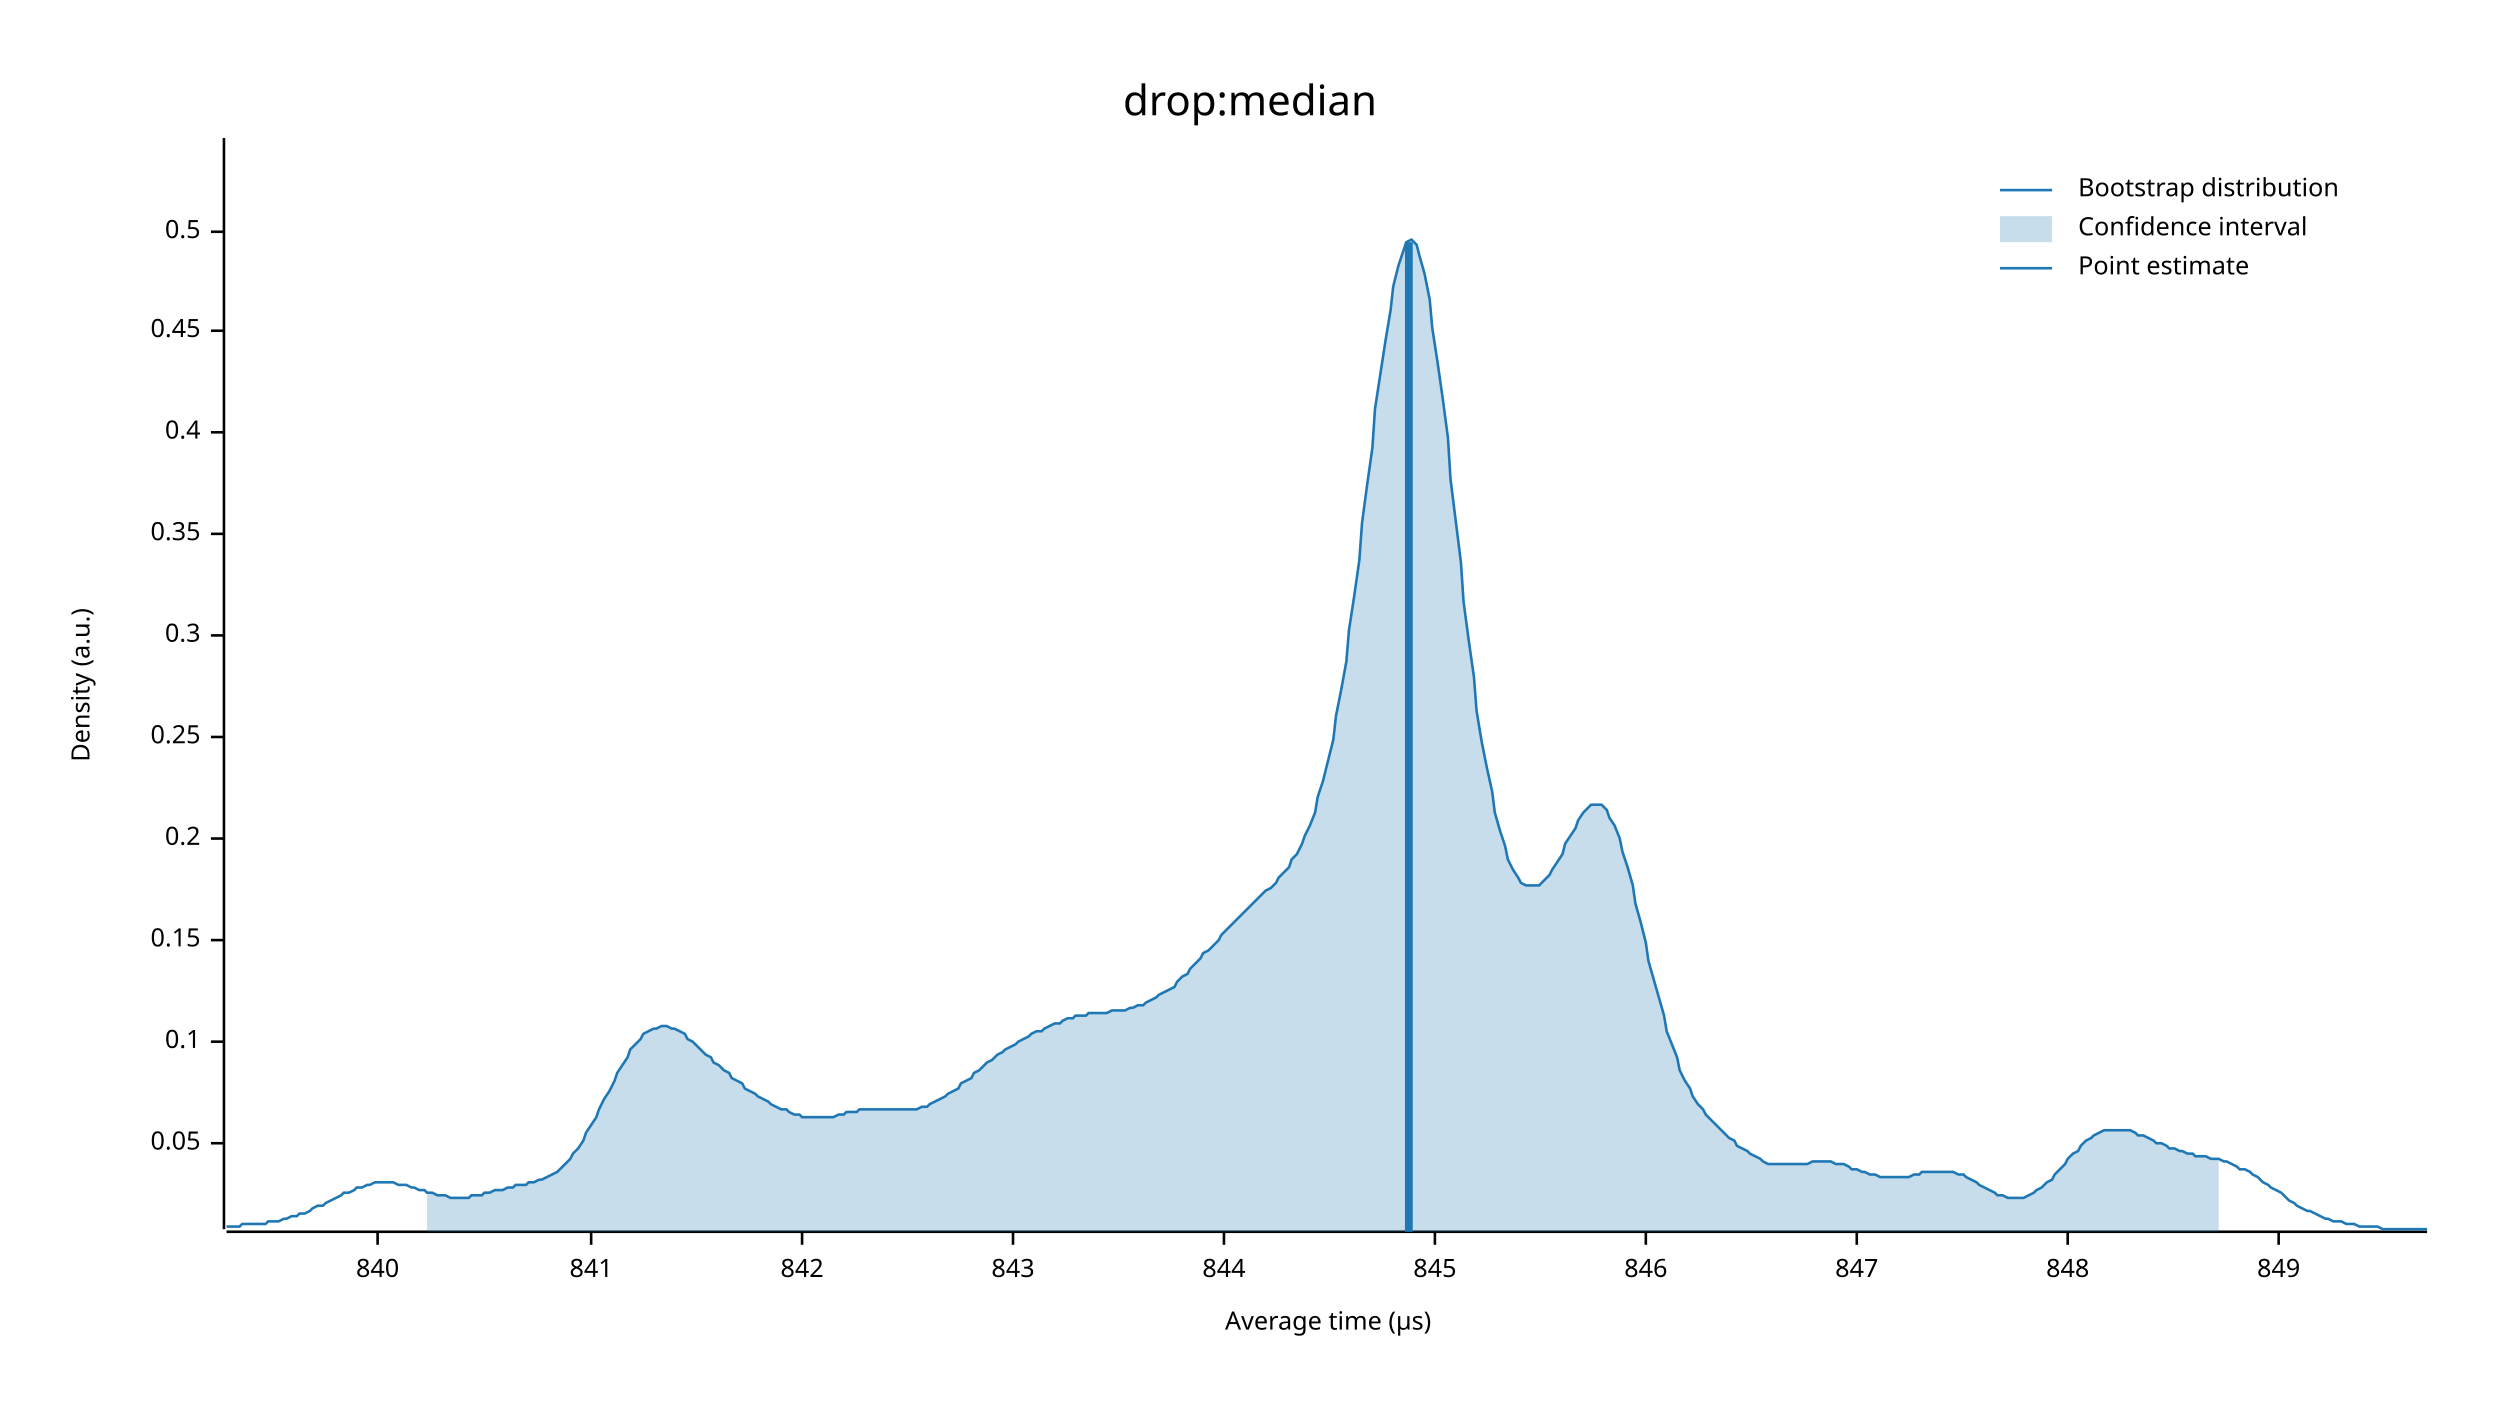
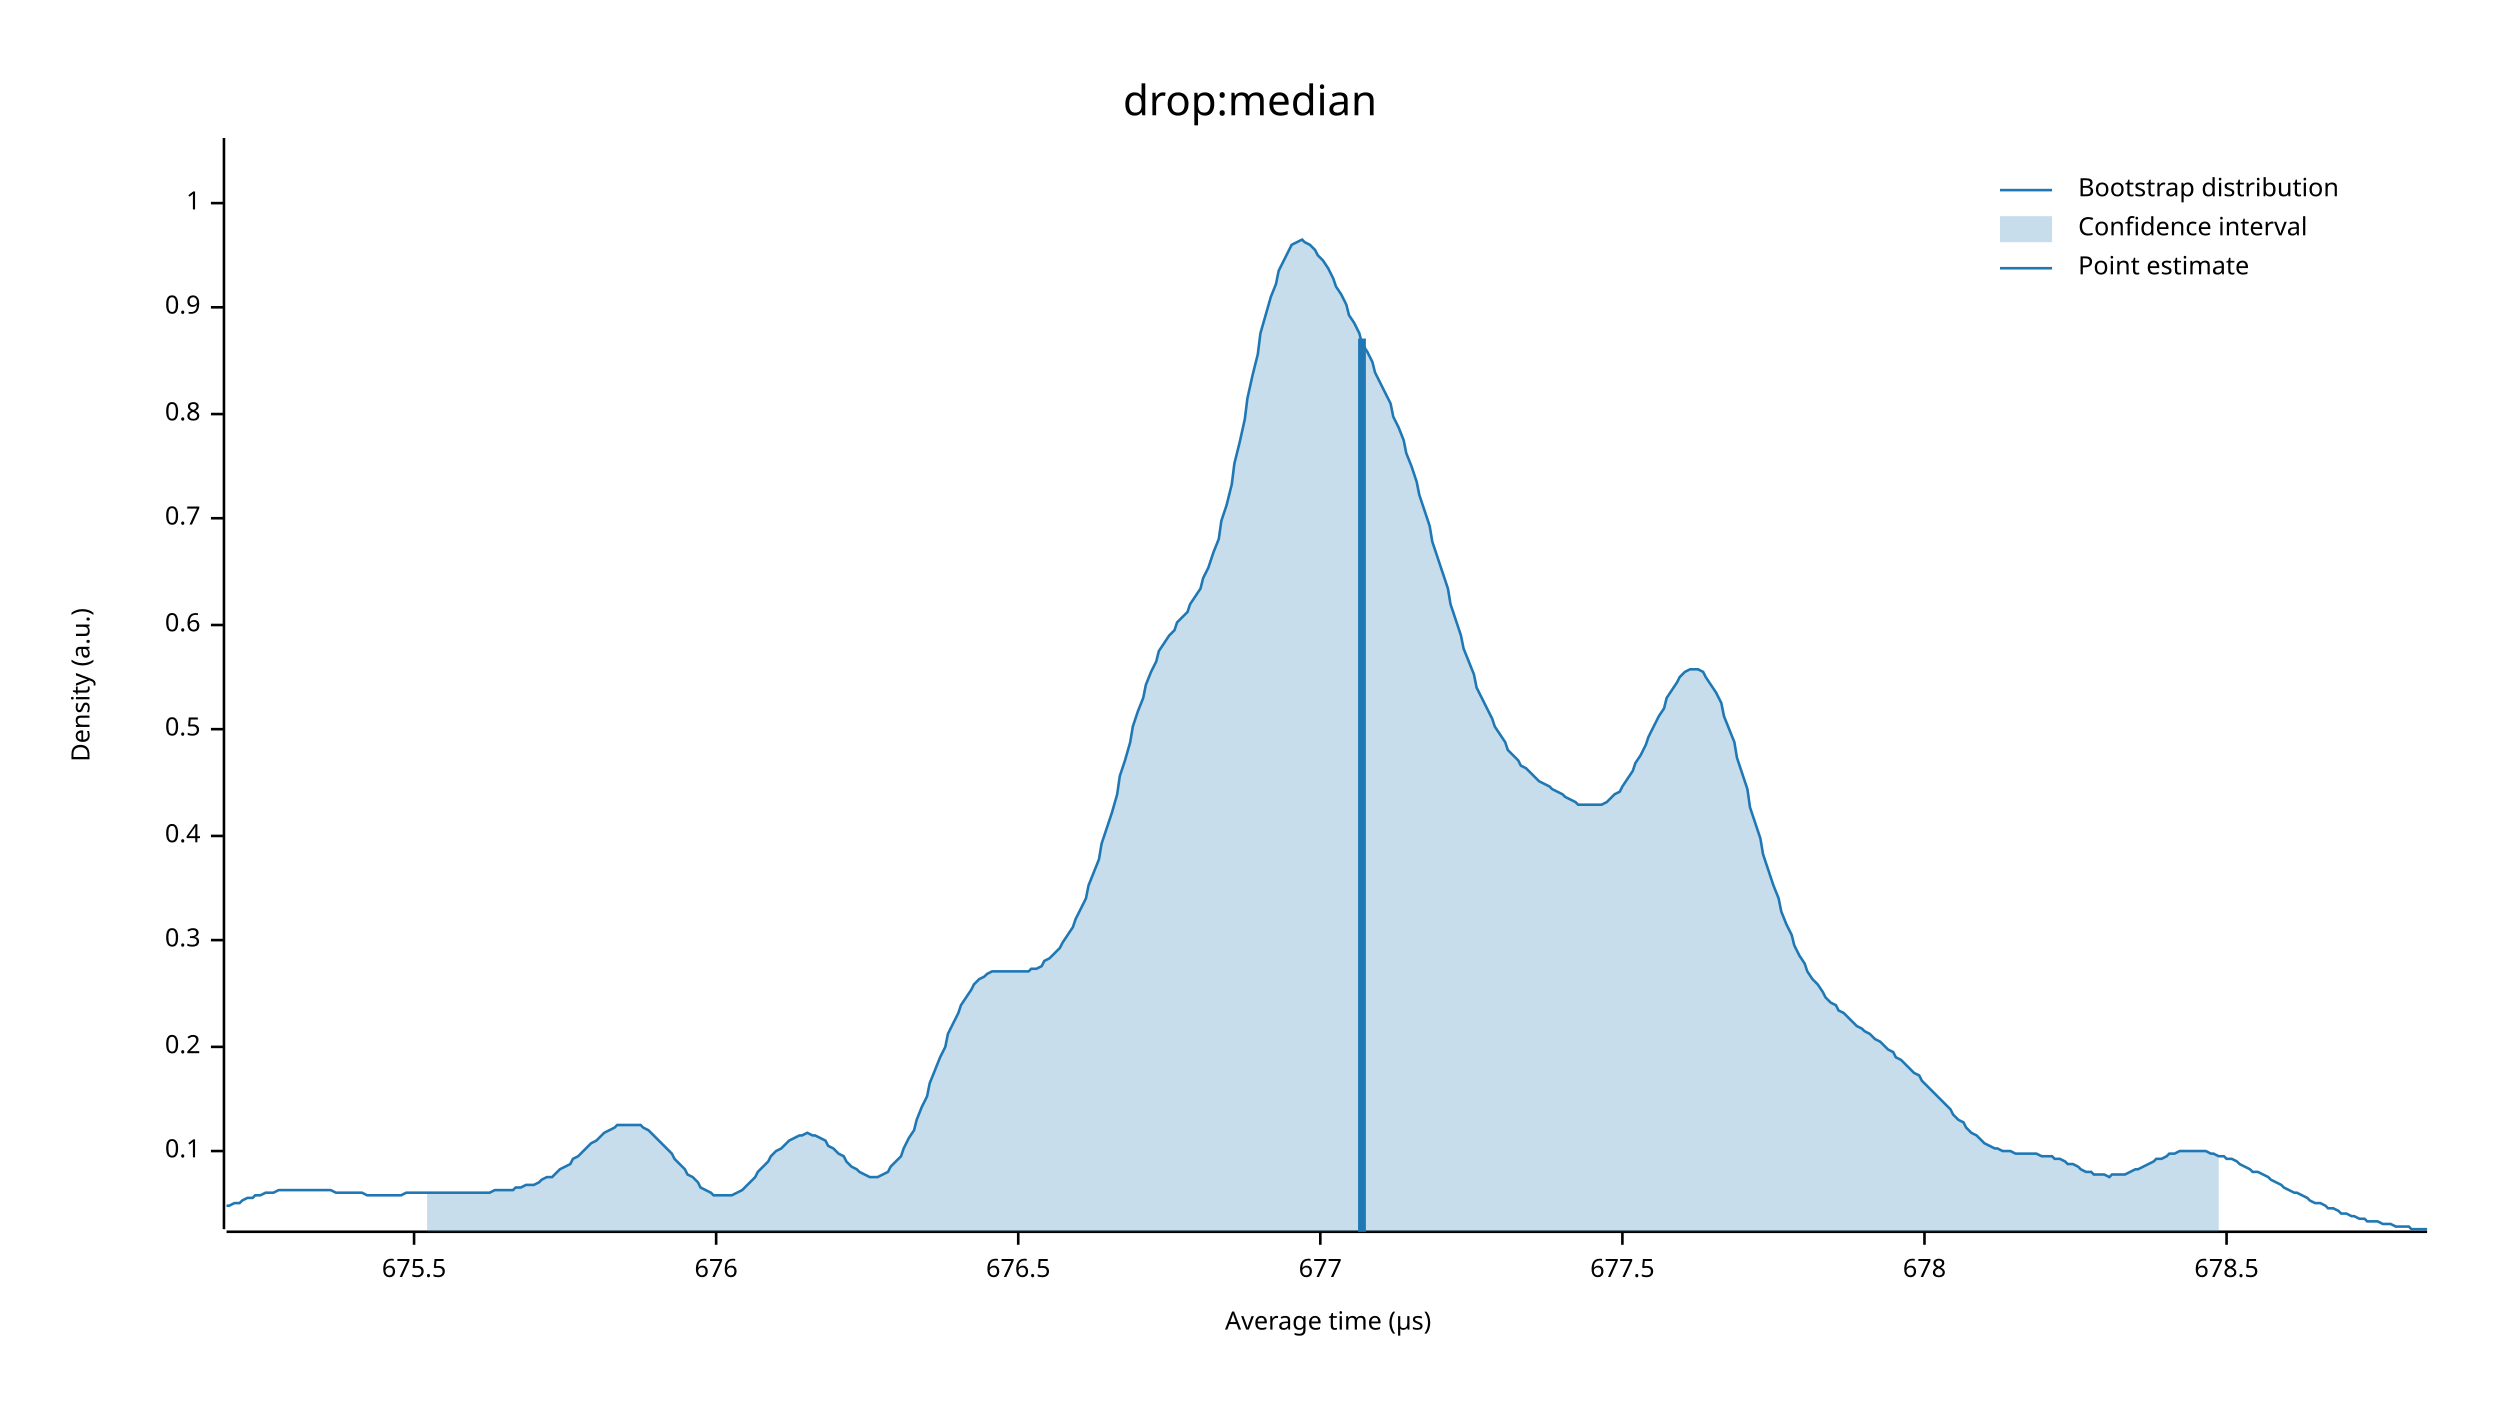
<svg xmlns="http://www.w3.org/2000/svg" width="960" height="540" viewBox="0 0 960 540">
  <text x="480" y="32" dy="0.76em" text-anchor="middle" font-family="sans-serif" font-size="16.129" opacity="1" fill="#000000">
drop:median
</text>
  <text x="27" y="263" dy="0.76em" text-anchor="middle" font-family="sans-serif" font-size="9.677" opacity="1" fill="#000000" transform="rotate(270, 27, 263)">
Density (a.u.)
</text>
  <text x="510" y="513" dy="-0.5ex" text-anchor="middle" font-family="sans-serif" font-size="9.677" opacity="1" fill="#000000">
Average time (µs)
</text>
  <polyline fill="none" opacity="1" stroke="#000000" stroke-width="1" points="86,53 86,472 " />
-   <text x="77" y="439" dy="0.5ex" text-anchor="end" font-family="sans-serif" font-size="9.677" opacity="1" fill="#000000">
- 0.05
- </text>
-   <polyline fill="none" opacity="1" stroke="#000000" stroke-width="1" points="81,439 86,439 " />
-   <text x="77" y="400" dy="0.5ex" text-anchor="end" font-family="sans-serif" font-size="9.677" opacity="1" fill="#000000">
+   <text x="77" y="442" dy="0.5ex" text-anchor="end" font-family="sans-serif" font-size="9.677" opacity="1" fill="#000000">
0.1
</text>
-   <polyline fill="none" opacity="1" stroke="#000000" stroke-width="1" points="81,400 86,400 " />
+   <polyline fill="none" opacity="1" stroke="#000000" stroke-width="1" points="81,442 86,442 " />
+   <text x="77" y="402" dy="0.5ex" text-anchor="end" font-family="sans-serif" font-size="9.677" opacity="1" fill="#000000">
+ 0.2
+ </text>
+   <polyline fill="none" opacity="1" stroke="#000000" stroke-width="1" points="81,402 86,402 " />
  <text x="77" y="361" dy="0.5ex" text-anchor="end" font-family="sans-serif" font-size="9.677" opacity="1" fill="#000000">
- 0.15
+ 0.3
</text>
  <polyline fill="none" opacity="1" stroke="#000000" stroke-width="1" points="81,361 86,361 " />
-   <text x="77" y="322" dy="0.5ex" text-anchor="end" font-family="sans-serif" font-size="9.677" opacity="1" fill="#000000">
- 0.2
- </text>
-   <polyline fill="none" opacity="1" stroke="#000000" stroke-width="1" points="81,322 86,322 " />
-   <text x="77" y="283" dy="0.5ex" text-anchor="end" font-family="sans-serif" font-size="9.677" opacity="1" fill="#000000">
- 0.25
- </text>
-   <polyline fill="none" opacity="1" stroke="#000000" stroke-width="1" points="81,283 86,283 " />
-   <text x="77" y="244" dy="0.5ex" text-anchor="end" font-family="sans-serif" font-size="9.677" opacity="1" fill="#000000">
- 0.3
- </text>
-   <polyline fill="none" opacity="1" stroke="#000000" stroke-width="1" points="81,244 86,244 " />
-   <text x="77" y="205" dy="0.5ex" text-anchor="end" font-family="sans-serif" font-size="9.677" opacity="1" fill="#000000">
- 0.35
- </text>
-   <polyline fill="none" opacity="1" stroke="#000000" stroke-width="1" points="81,205 86,205 " />
-   <text x="77" y="166" dy="0.5ex" text-anchor="end" font-family="sans-serif" font-size="9.677" opacity="1" fill="#000000">
+   <text x="77" y="321" dy="0.5ex" text-anchor="end" font-family="sans-serif" font-size="9.677" opacity="1" fill="#000000">
0.4
</text>
-   <polyline fill="none" opacity="1" stroke="#000000" stroke-width="1" points="81,166 86,166 " />
-   <text x="77" y="127" dy="0.5ex" text-anchor="end" font-family="sans-serif" font-size="9.677" opacity="1" fill="#000000">
- 0.45
- </text>
-   <polyline fill="none" opacity="1" stroke="#000000" stroke-width="1" points="81,127 86,127 " />
-   <text x="77" y="89" dy="0.5ex" text-anchor="end" font-family="sans-serif" font-size="9.677" opacity="1" fill="#000000">
+   <polyline fill="none" opacity="1" stroke="#000000" stroke-width="1" points="81,321 86,321 " />
+   <text x="77" y="280" dy="0.5ex" text-anchor="end" font-family="sans-serif" font-size="9.677" opacity="1" fill="#000000">
0.5
</text>
-   <polyline fill="none" opacity="1" stroke="#000000" stroke-width="1" points="81,89 86,89 " />
+   <polyline fill="none" opacity="1" stroke="#000000" stroke-width="1" points="81,280 86,280 " />
+   <text x="77" y="240" dy="0.5ex" text-anchor="end" font-family="sans-serif" font-size="9.677" opacity="1" fill="#000000">
+ 0.6
+ </text>
+   <polyline fill="none" opacity="1" stroke="#000000" stroke-width="1" points="81,240 86,240 " />
+   <text x="77" y="199" dy="0.5ex" text-anchor="end" font-family="sans-serif" font-size="9.677" opacity="1" fill="#000000">
+ 0.7
+ </text>
+   <polyline fill="none" opacity="1" stroke="#000000" stroke-width="1" points="81,199 86,199 " />
+   <text x="77" y="159" dy="0.5ex" text-anchor="end" font-family="sans-serif" font-size="9.677" opacity="1" fill="#000000">
+ 0.8
+ </text>
+   <polyline fill="none" opacity="1" stroke="#000000" stroke-width="1" points="81,159 86,159 " />
+   <text x="77" y="118" dy="0.5ex" text-anchor="end" font-family="sans-serif" font-size="9.677" opacity="1" fill="#000000">
+ 0.9
+ </text>
+   <polyline fill="none" opacity="1" stroke="#000000" stroke-width="1" points="81,118 86,118 " />
+   <text x="77" y="78" dy="0.5ex" text-anchor="end" font-family="sans-serif" font-size="9.677" opacity="1" fill="#000000">
+ 1
+ </text>
+   <polyline fill="none" opacity="1" stroke="#000000" stroke-width="1" points="81,78 86,78 " />
  <polyline fill="none" opacity="1" stroke="#000000" stroke-width="1" points="87,473 932,473 " />
-   <text x="145" y="483" dy="0.76em" text-anchor="middle" font-family="sans-serif" font-size="9.677" opacity="1" fill="#000000">
- 840
+   <text x="159" y="483" dy="0.76em" text-anchor="middle" font-family="sans-serif" font-size="9.677" opacity="1" fill="#000000">
+ 675.5
</text>
-   <polyline fill="none" opacity="1" stroke="#000000" stroke-width="1" points="145,473 145,478 " />
-   <text x="227" y="483" dy="0.76em" text-anchor="middle" font-family="sans-serif" font-size="9.677" opacity="1" fill="#000000">
- 841
+   <polyline fill="none" opacity="1" stroke="#000000" stroke-width="1" points="159,473 159,478 " />
+   <text x="275" y="483" dy="0.76em" text-anchor="middle" font-family="sans-serif" font-size="9.677" opacity="1" fill="#000000">
+ 676
</text>
-   <polyline fill="none" opacity="1" stroke="#000000" stroke-width="1" points="227,473 227,478 " />
-   <text x="308" y="483" dy="0.76em" text-anchor="middle" font-family="sans-serif" font-size="9.677" opacity="1" fill="#000000">
- 842
+   <polyline fill="none" opacity="1" stroke="#000000" stroke-width="1" points="275,473 275,478 " />
+   <text x="391" y="483" dy="0.76em" text-anchor="middle" font-family="sans-serif" font-size="9.677" opacity="1" fill="#000000">
+ 676.5
</text>
-   <polyline fill="none" opacity="1" stroke="#000000" stroke-width="1" points="308,473 308,478 " />
-   <text x="389" y="483" dy="0.76em" text-anchor="middle" font-family="sans-serif" font-size="9.677" opacity="1" fill="#000000">
- 843
+   <polyline fill="none" opacity="1" stroke="#000000" stroke-width="1" points="391,473 391,478 " />
+   <text x="507" y="483" dy="0.76em" text-anchor="middle" font-family="sans-serif" font-size="9.677" opacity="1" fill="#000000">
+ 677
</text>
-   <polyline fill="none" opacity="1" stroke="#000000" stroke-width="1" points="389,473 389,478 " />
-   <text x="470" y="483" dy="0.76em" text-anchor="middle" font-family="sans-serif" font-size="9.677" opacity="1" fill="#000000">
- 844
+   <polyline fill="none" opacity="1" stroke="#000000" stroke-width="1" points="507,473 507,478 " />
+   <text x="623" y="483" dy="0.76em" text-anchor="middle" font-family="sans-serif" font-size="9.677" opacity="1" fill="#000000">
+ 677.5
</text>
-   <polyline fill="none" opacity="1" stroke="#000000" stroke-width="1" points="470,473 470,478 " />
-   <text x="551" y="483" dy="0.76em" text-anchor="middle" font-family="sans-serif" font-size="9.677" opacity="1" fill="#000000">
- 845
+   <polyline fill="none" opacity="1" stroke="#000000" stroke-width="1" points="623,473 623,478 " />
+   <text x="739" y="483" dy="0.76em" text-anchor="middle" font-family="sans-serif" font-size="9.677" opacity="1" fill="#000000">
+ 678
</text>
-   <polyline fill="none" opacity="1" stroke="#000000" stroke-width="1" points="551,473 551,478 " />
-   <text x="632" y="483" dy="0.76em" text-anchor="middle" font-family="sans-serif" font-size="9.677" opacity="1" fill="#000000">
- 846
+   <polyline fill="none" opacity="1" stroke="#000000" stroke-width="1" points="739,473 739,478 " />
+   <text x="855" y="483" dy="0.76em" text-anchor="middle" font-family="sans-serif" font-size="9.677" opacity="1" fill="#000000">
+ 678.5
</text>
-   <polyline fill="none" opacity="1" stroke="#000000" stroke-width="1" points="632,473 632,478 " />
-   <text x="713" y="483" dy="0.76em" text-anchor="middle" font-family="sans-serif" font-size="9.677" opacity="1" fill="#000000">
- 847
- </text>
-   <polyline fill="none" opacity="1" stroke="#000000" stroke-width="1" points="713,473 713,478 " />
-   <text x="794" y="483" dy="0.76em" text-anchor="middle" font-family="sans-serif" font-size="9.677" opacity="1" fill="#000000">
- 848
- </text>
-   <polyline fill="none" opacity="1" stroke="#000000" stroke-width="1" points="794,473 794,478 " />
-   <text x="875" y="483" dy="0.76em" text-anchor="middle" font-family="sans-serif" font-size="9.677" opacity="1" fill="#000000">
- 849
- </text>
-   <polyline fill="none" opacity="1" stroke="#000000" stroke-width="1" points="875,473 875,478 " />
-   <polyline fill="none" opacity="1" stroke="#1F78B4" stroke-width="1" points="87,471 88,471 90,471 92,471 93,470 95,470 97,470 98,470 100,470 102,470 103,469 105,469 107,469 109,468 110,468 112,467 114,467 115,466 117,466 119,465 120,464 122,463 124,463 125,462 127,461 129,460 131,459 132,458 134,458 136,457 137,456 139,456 141,455 142,455 144,454 146,454 147,454 149,454 151,454 153,455 154,455 156,455 158,456 159,456 161,457 163,457 164,458 166,458 168,459 169,459 171,459 173,460 175,460 176,460 178,460 180,460 181,459 183,459 185,459 186,458 188,458 190,457 191,457 193,457 195,456 197,456 198,455 200,455 202,455 203,454 205,454 207,453 208,453 210,452 212,451 214,450 215,449 217,447 219,445 220,443 222,441 224,438 225,435 227,432 229,429 230,426 232,422 234,419 236,415 237,412 239,409 241,406 242,403 244,401 246,399 247,397 249,396 251,395 252,395 254,394 256,394 258,395 259,395 261,396 263,397 264,399 266,400 268,402 269,403 271,405 273,406 274,408 276,409 278,411 280,412 281,414 283,415 285,416 286,418 288,419 290,420 291,421 293,422 295,423 296,424 298,425 300,426 302,426 303,427 305,428 307,428 308,429 310,429 312,429 313,429 315,429 317,429 318,429 320,429 322,428 324,428 325,427 327,427 329,427 330,426 332,426 334,426 335,426 337,426 339,426 341,426 342,426 344,426 346,426 347,426 349,426 351,426 352,426 354,425 356,425 357,424 359,423 361,422 363,421 364,420 366,419 368,418 369,416 371,415 373,414 374,412 376,411 378,409 379,408 381,407 383,405 385,404 386,403 388,402 390,401 391,400 393,399 395,398 396,397 398,396 400,396 401,395 403,394 405,393 407,393 408,392 410,391 412,391 413,390 415,390 417,390 418,389 420,389 422,389 423,389 425,389 427,388 429,388 430,388 432,388 434,387 435,387 437,386 439,386 440,385 442,384 444,383 445,382 447,381 449,380 451,379 452,377 454,375 456,374 457,372 459,370 461,368 462,366 464,365 466,363 468,361 469,359 471,357 473,355 474,354 476,352 478,350 479,349 481,347 483,345 484,344 486,342 488,341 490,339 491,337 493,335 495,333 496,330 498,328 500,324 501,321 503,317 505,312 506,306 508,300 510,292 512,284 513,275 515,265 517,254 518,242 520,229 522,215 523,201 525,186 527,172 528,157 530,144 532,131 534,119 535,110 537,102 539,96 540,93 542,92 544,94 545,98 547,105 549,115 550,126 552,139 554,153 556,168 557,184 559,200 561,216 562,231 564,246 566,260 567,273 569,285 571,295 573,304 574,312 576,319 578,325 579,330 581,334 583,337 584,339 586,340 588,340 589,340 591,340 593,338 595,336 596,334 598,331 600,328 601,324 603,321 605,318 606,315 608,312 610,310 611,309 613,309 615,309 617,311 618,314 620,317 622,322 623,327 625,333 627,340 628,347 630,354 632,362 633,369 635,376 637,383 639,390 640,396 642,401 644,406 645,411 647,415 649,418 650,421 652,424 654,426 655,428 657,430 659,432 661,434 662,435 664,437 666,438 667,440 669,441 671,442 672,443 674,444 676,445 677,446 679,447 681,447 683,447 684,447 686,447 688,447 689,447 691,447 693,447 694,447 696,446 698,446 700,446 701,446 703,446 705,447 706,447 708,447 710,448 711,449 713,449 715,450 716,450 718,451 720,451 722,452 723,452 725,452 727,452 728,452 730,452 732,452 733,452 735,451 737,451 738,450 740,450 742,450 744,450 745,450 747,450 749,450 750,450 752,451 754,451 755,452 757,453 759,454 760,455 762,456 764,457 766,458 767,459 769,459 771,460 772,460 774,460 776,460 777,460 779,459 781,458 782,457 784,456 786,454 788,453 789,451 791,449 793,447 794,445 796,443 798,442 799,440 801,438 803,437 804,436 806,435 808,434 810,434 811,434 813,434 815,434 816,434 818,434 820,435 821,436 823,436 825,437 827,438 828,439 830,439 832,440 833,441 835,441 837,442 838,442 840,443 842,443 843,444 845,444 847,444 849,445 850,445 852,445 854,446 855,446 857,447 859,448 860,449 862,449 864,450 865,451 867,452 869,454 871,455 872,456 874,457 876,458 877,459 879,461 881,462 882,463 884,464 886,465 887,465 889,466 891,467 893,468 894,468 896,469 898,469 899,469 901,470 903,470 904,470 906,471 908,471 909,471 911,471 913,471 915,472 916,472 918,472 920,472 921,472 923,472 925,472 926,472 928,472 930,472 932,472 " />
-   <polygon opacity="0.25" fill="#1F78B4" points="164,458 166,458 168,459 169,459 171,459 173,460 175,460 176,460 178,460 180,460 181,459 183,459 185,459 186,458 188,458 190,457 191,457 193,457 195,456 197,456 198,455 200,455 202,455 203,454 205,454 207,453 208,453 210,452 212,451 214,450 215,449 217,447 219,445 220,443 222,441 224,438 225,435 227,432 229,429 230,426 232,422 234,419 236,415 237,412 239,409 241,406 242,403 244,401 246,399 247,397 249,396 251,395 252,395 254,394 256,394 258,395 259,395 261,396 263,397 264,399 266,400 268,402 269,403 271,405 273,406 274,408 276,409 278,411 280,412 281,414 283,415 285,416 286,418 288,419 290,420 291,421 293,422 295,423 296,424 298,425 300,426 302,426 303,427 305,428 307,428 308,429 310,429 312,429 313,429 315,429 317,429 318,429 320,429 322,428 324,428 325,427 327,427 329,427 330,426 332,426 334,426 335,426 337,426 339,426 341,426 342,426 344,426 346,426 347,426 349,426 351,426 352,426 354,425 356,425 357,424 359,423 361,422 363,421 364,420 366,419 368,418 369,416 371,415 373,414 374,412 376,411 378,409 379,408 381,407 383,405 385,404 386,403 388,402 390,401 391,400 393,399 395,398 396,397 398,396 400,396 401,395 403,394 405,393 407,393 408,392 410,391 412,391 413,390 415,390 417,390 418,389 420,389 422,389 423,389 425,389 427,388 429,388 430,388 432,388 434,387 435,387 437,386 439,386 440,385 442,384 444,383 445,382 447,381 449,380 451,379 452,377 454,375 456,374 457,372 459,370 461,368 462,366 464,365 466,363 468,361 469,359 471,357 473,355 474,354 476,352 478,350 479,349 481,347 483,345 484,344 486,342 488,341 490,339 491,337 493,335 495,333 496,330 498,328 500,324 501,321 503,317 505,312 506,306 508,300 510,292 512,284 513,275 515,265 517,254 518,242 520,229 522,215 523,201 525,186 527,172 528,157 530,144 532,131 534,119 535,110 537,102 539,96 540,93 542,92 544,94 545,98 547,105 549,115 550,126 552,139 554,153 556,168 557,184 559,200 561,216 562,231 564,246 566,260 567,273 569,285 571,295 573,304 574,312 576,319 578,325 579,330 581,334 583,337 584,339 586,340 588,340 589,340 591,340 593,338 595,336 596,334 598,331 600,328 601,324 603,321 605,318 606,315 608,312 610,310 611,309 613,309 615,309 617,311 618,314 620,317 622,322 623,327 625,333 627,340 628,347 630,354 632,362 633,369 635,376 637,383 639,390 640,396 642,401 644,406 645,411 647,415 649,418 650,421 652,424 654,426 655,428 657,430 659,432 661,434 662,435 664,437 666,438 667,440 669,441 671,442 672,443 674,444 676,445 677,446 679,447 681,447 683,447 684,447 686,447 688,447 689,447 691,447 693,447 694,447 696,446 698,446 700,446 701,446 703,446 705,447 706,447 708,447 710,448 711,449 713,449 715,450 716,450 718,451 720,451 722,452 723,452 725,452 727,452 728,452 730,452 732,452 733,452 735,451 737,451 738,450 740,450 742,450 744,450 745,450 747,450 749,450 750,450 752,451 754,451 755,452 757,453 759,454 760,455 762,456 764,457 766,458 767,459 769,459 771,460 772,460 774,460 776,460 777,460 779,459 781,458 782,457 784,456 786,454 788,453 789,451 791,449 793,447 794,445 796,443 798,442 799,440 801,438 803,437 804,436 806,435 808,434 810,434 811,434 813,434 815,434 816,434 818,434 820,435 821,436 823,436 825,437 827,438 828,439 830,439 832,440 833,441 835,441 837,442 838,442 840,443 842,443 843,444 845,444 847,444 849,445 850,445 852,445 852,473 164,473 " />
-   <polyline fill="none" opacity="1" stroke="#1F78B4" stroke-width="3" points="541,473 541,93 " />
+   <polyline fill="none" opacity="1" stroke="#000000" stroke-width="1" points="855,473 855,478 " />
+   <polyline fill="none" opacity="1" stroke="#1F78B4" stroke-width="1" points="87,463 88,463 90,462 92,462 93,461 95,460 97,460 98,459 100,459 102,458 103,458 105,458 107,457 109,457 110,457 112,457 114,457 115,457 117,457 119,457 120,457 122,457 124,457 125,457 127,457 129,458 131,458 132,458 134,458 136,458 137,458 139,458 141,459 142,459 144,459 146,459 147,459 149,459 151,459 153,459 154,459 156,458 158,458 159,458 161,458 163,458 164,458 166,458 168,458 169,458 171,458 173,458 175,458 176,458 178,458 180,458 181,458 183,458 185,458 186,458 188,458 190,457 191,457 193,457 195,457 197,457 198,456 200,456 202,455 203,455 205,455 207,454 208,453 210,452 212,452 214,450 215,449 217,448 219,447 220,445 222,444 224,442 225,441 227,439 229,438 230,437 232,435 234,434 236,433 237,432 239,432 241,432 242,432 244,432 246,432 247,433 249,434 251,436 252,437 254,439 256,441 258,443 259,445 261,447 263,449 264,451 266,452 268,454 269,456 271,457 273,458 274,459 276,459 278,459 280,459 281,459 283,458 285,457 286,456 288,454 290,452 291,450 293,448 295,446 296,444 298,442 300,441 302,439 303,438 305,437 307,436 308,436 310,435 312,436 313,436 315,437 317,438 318,440 320,441 322,443 324,444 325,446 327,448 329,449 330,450 332,451 334,452 335,452 337,452 339,451 341,450 342,448 344,446 346,444 347,441 349,437 351,434 352,430 354,425 356,421 357,416 359,411 361,406 363,402 364,397 366,393 368,389 369,386 371,383 373,380 374,378 376,376 378,375 379,374 381,373 383,373 385,373 386,373 388,373 390,373 391,373 393,373 395,373 396,372 398,372 400,371 401,369 403,368 405,366 407,364 408,362 410,359 412,356 413,353 415,349 417,345 418,340 420,335 422,330 423,324 425,318 427,312 429,305 430,298 432,292 434,285 435,279 437,273 439,268 440,263 442,258 444,254 445,250 447,247 449,244 451,242 452,239 454,237 456,235 457,232 459,229 461,226 462,222 464,218 466,212 468,207 469,200 471,194 473,186 474,178 476,170 478,161 479,153 481,144 483,136 484,128 486,121 488,114 490,109 491,104 493,100 495,96 496,94 498,93 500,92 501,93 503,94 505,96 506,98 508,100 510,103 512,107 513,110 515,113 517,117 518,121 520,124 522,128 523,132 525,135 527,139 528,143 530,147 532,151 534,155 535,160 537,164 539,169 540,174 542,179 544,185 545,190 547,196 549,202 550,208 552,214 554,220 556,226 557,232 559,238 561,244 562,249 564,254 566,259 567,264 569,268 571,272 573,276 574,279 576,282 578,285 579,288 581,290 583,292 584,294 586,295 588,297 589,298 591,300 593,301 595,302 596,303 598,304 600,305 601,306 603,307 605,308 606,309 608,309 610,309 611,309 613,309 615,309 617,308 618,307 620,305 622,304 623,302 625,299 627,296 628,293 630,290 632,286 633,283 635,279 637,275 639,272 640,268 642,265 644,262 645,260 647,258 649,257 650,257 652,257 654,258 655,260 657,263 659,266 661,270 662,275 664,280 666,285 667,291 669,297 671,303 672,310 674,316 676,322 677,328 679,334 681,340 683,345 684,350 686,355 688,359 689,363 691,367 693,370 694,373 696,376 698,378 700,381 701,383 703,385 705,386 706,388 708,389 710,391 711,392 713,394 715,395 716,396 718,397 720,399 722,400 723,401 725,403 727,404 728,406 730,407 732,409 733,410 735,412 737,413 738,415 740,417 742,419 744,421 745,422 747,424 749,426 750,428 752,430 754,431 755,433 757,435 759,436 760,437 762,439 764,440 766,441 767,441 769,442 771,442 772,442 774,443 776,443 777,443 779,443 781,443 782,443 784,444 786,444 788,444 789,445 791,445 793,446 794,447 796,447 798,448 799,449 801,450 803,450 804,451 806,451 808,451 810,452 811,451 813,451 815,451 816,451 818,450 820,449 821,449 823,448 825,447 827,446 828,445 830,445 832,444 833,443 835,443 837,442 838,442 840,442 842,442 843,442 845,442 847,442 849,443 850,443 852,444 854,444 855,445 857,445 859,446 860,447 862,448 864,449 865,450 867,450 869,451 871,452 872,453 874,454 876,455 877,456 879,457 881,458 882,458 884,459 886,460 887,461 889,462 891,462 893,463 894,464 896,464 898,465 899,466 901,466 903,467 904,467 906,468 908,468 909,469 911,469 913,469 915,470 916,470 918,470 920,471 921,471 923,471 925,471 926,472 928,472 930,472 932,472 " />
+   <polygon opacity="0.25" fill="#1F78B4" points="164,458 166,458 168,458 169,458 171,458 173,458 175,458 176,458 178,458 180,458 181,458 183,458 185,458 186,458 188,458 190,457 191,457 193,457 195,457 197,457 198,456 200,456 202,455 203,455 205,455 207,454 208,453 210,452 212,452 214,450 215,449 217,448 219,447 220,445 222,444 224,442 225,441 227,439 229,438 230,437 232,435 234,434 236,433 237,432 239,432 241,432 242,432 244,432 246,432 247,433 249,434 251,436 252,437 254,439 256,441 258,443 259,445 261,447 263,449 264,451 266,452 268,454 269,456 271,457 273,458 274,459 276,459 278,459 280,459 281,459 283,458 285,457 286,456 288,454 290,452 291,450 293,448 295,446 296,444 298,442 300,441 302,439 303,438 305,437 307,436 308,436 310,435 312,436 313,436 315,437 317,438 318,440 320,441 322,443 324,444 325,446 327,448 329,449 330,450 332,451 334,452 335,452 337,452 339,451 341,450 342,448 344,446 346,444 347,441 349,437 351,434 352,430 354,425 356,421 357,416 359,411 361,406 363,402 364,397 366,393 368,389 369,386 371,383 373,380 374,378 376,376 378,375 379,374 381,373 383,373 385,373 386,373 388,373 390,373 391,373 393,373 395,373 396,372 398,372 400,371 401,369 403,368 405,366 407,364 408,362 410,359 412,356 413,353 415,349 417,345 418,340 420,335 422,330 423,324 425,318 427,312 429,305 430,298 432,292 434,285 435,279 437,273 439,268 440,263 442,258 444,254 445,250 447,247 449,244 451,242 452,239 454,237 456,235 457,232 459,229 461,226 462,222 464,218 466,212 468,207 469,200 471,194 473,186 474,178 476,170 478,161 479,153 481,144 483,136 484,128 486,121 488,114 490,109 491,104 493,100 495,96 496,94 498,93 500,92 501,93 503,94 505,96 506,98 508,100 510,103 512,107 513,110 515,113 517,117 518,121 520,124 522,128 523,132 525,135 527,139 528,143 530,147 532,151 534,155 535,160 537,164 539,169 540,174 542,179 544,185 545,190 547,196 549,202 550,208 552,214 554,220 556,226 557,232 559,238 561,244 562,249 564,254 566,259 567,264 569,268 571,272 573,276 574,279 576,282 578,285 579,288 581,290 583,292 584,294 586,295 588,297 589,298 591,300 593,301 595,302 596,303 598,304 600,305 601,306 603,307 605,308 606,309 608,309 610,309 611,309 613,309 615,309 617,308 618,307 620,305 622,304 623,302 625,299 627,296 628,293 630,290 632,286 633,283 635,279 637,275 639,272 640,268 642,265 644,262 645,260 647,258 649,257 650,257 652,257 654,258 655,260 657,263 659,266 661,270 662,275 664,280 666,285 667,291 669,297 671,303 672,310 674,316 676,322 677,328 679,334 681,340 683,345 684,350 686,355 688,359 689,363 691,367 693,370 694,373 696,376 698,378 700,381 701,383 703,385 705,386 706,388 708,389 710,391 711,392 713,394 715,395 716,396 718,397 720,399 722,400 723,401 725,403 727,404 728,406 730,407 732,409 733,410 735,412 737,413 738,415 740,417 742,419 744,421 745,422 747,424 749,426 750,428 752,430 754,431 755,433 757,435 759,436 760,437 762,439 764,440 766,441 767,441 769,442 771,442 772,442 774,443 776,443 777,443 779,443 781,443 782,443 784,444 786,444 788,444 789,445 791,445 793,446 794,447 796,447 798,448 799,449 801,450 803,450 804,451 806,451 808,451 810,452 811,451 813,451 815,451 816,451 818,450 820,449 821,449 823,448 825,447 827,446 828,445 830,445 832,444 833,443 835,443 837,442 838,442 840,442 842,442 843,442 845,442 847,442 849,443 850,443 852,444 852,473 164,473 " />
+   <polyline fill="none" opacity="1" stroke="#1F78B4" stroke-width="3" points="523,473 523,130 " />
  <text x="798" y="68" dy="0.76em" text-anchor="start" font-family="sans-serif" font-size="9.677" opacity="1" fill="#000000">
Bootstrap distribution
</text>
  <text x="798" y="83" dy="0.76em" text-anchor="start" font-family="sans-serif" font-size="9.677" opacity="1" fill="#000000">
Confidence interval
</text>
  <text x="798" y="98" dy="0.76em" text-anchor="start" font-family="sans-serif" font-size="9.677" opacity="1" fill="#000000">
Point estimate
</text>
  <polyline fill="none" opacity="1" stroke="#1F78B4" stroke-width="1" points="768,73 788,73 " />
  <rect x="768" y="83" width="20" height="10" opacity="0.25" fill="#1F78B4" stroke="none" />
  <polyline fill="none" opacity="1" stroke="#1F78B4" stroke-width="1" points="768,103 788,103 " />
</svg>
